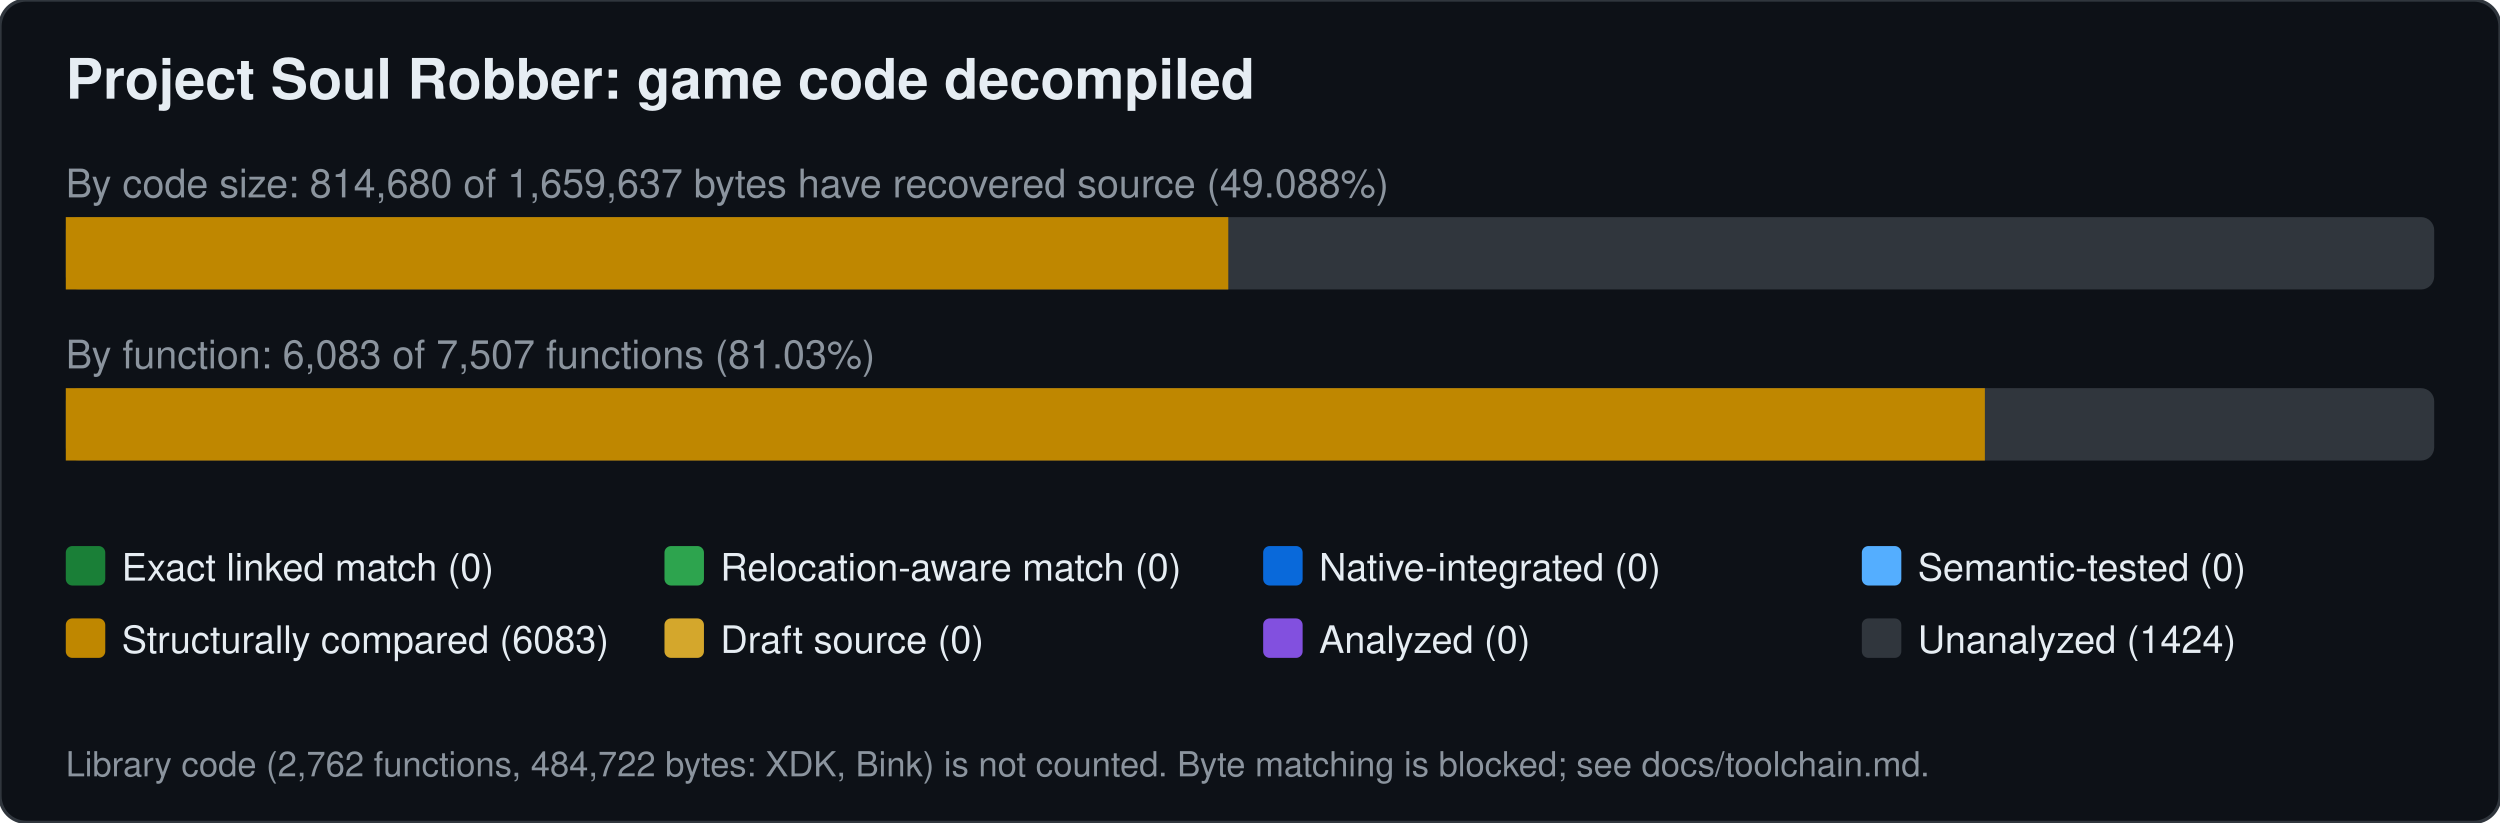
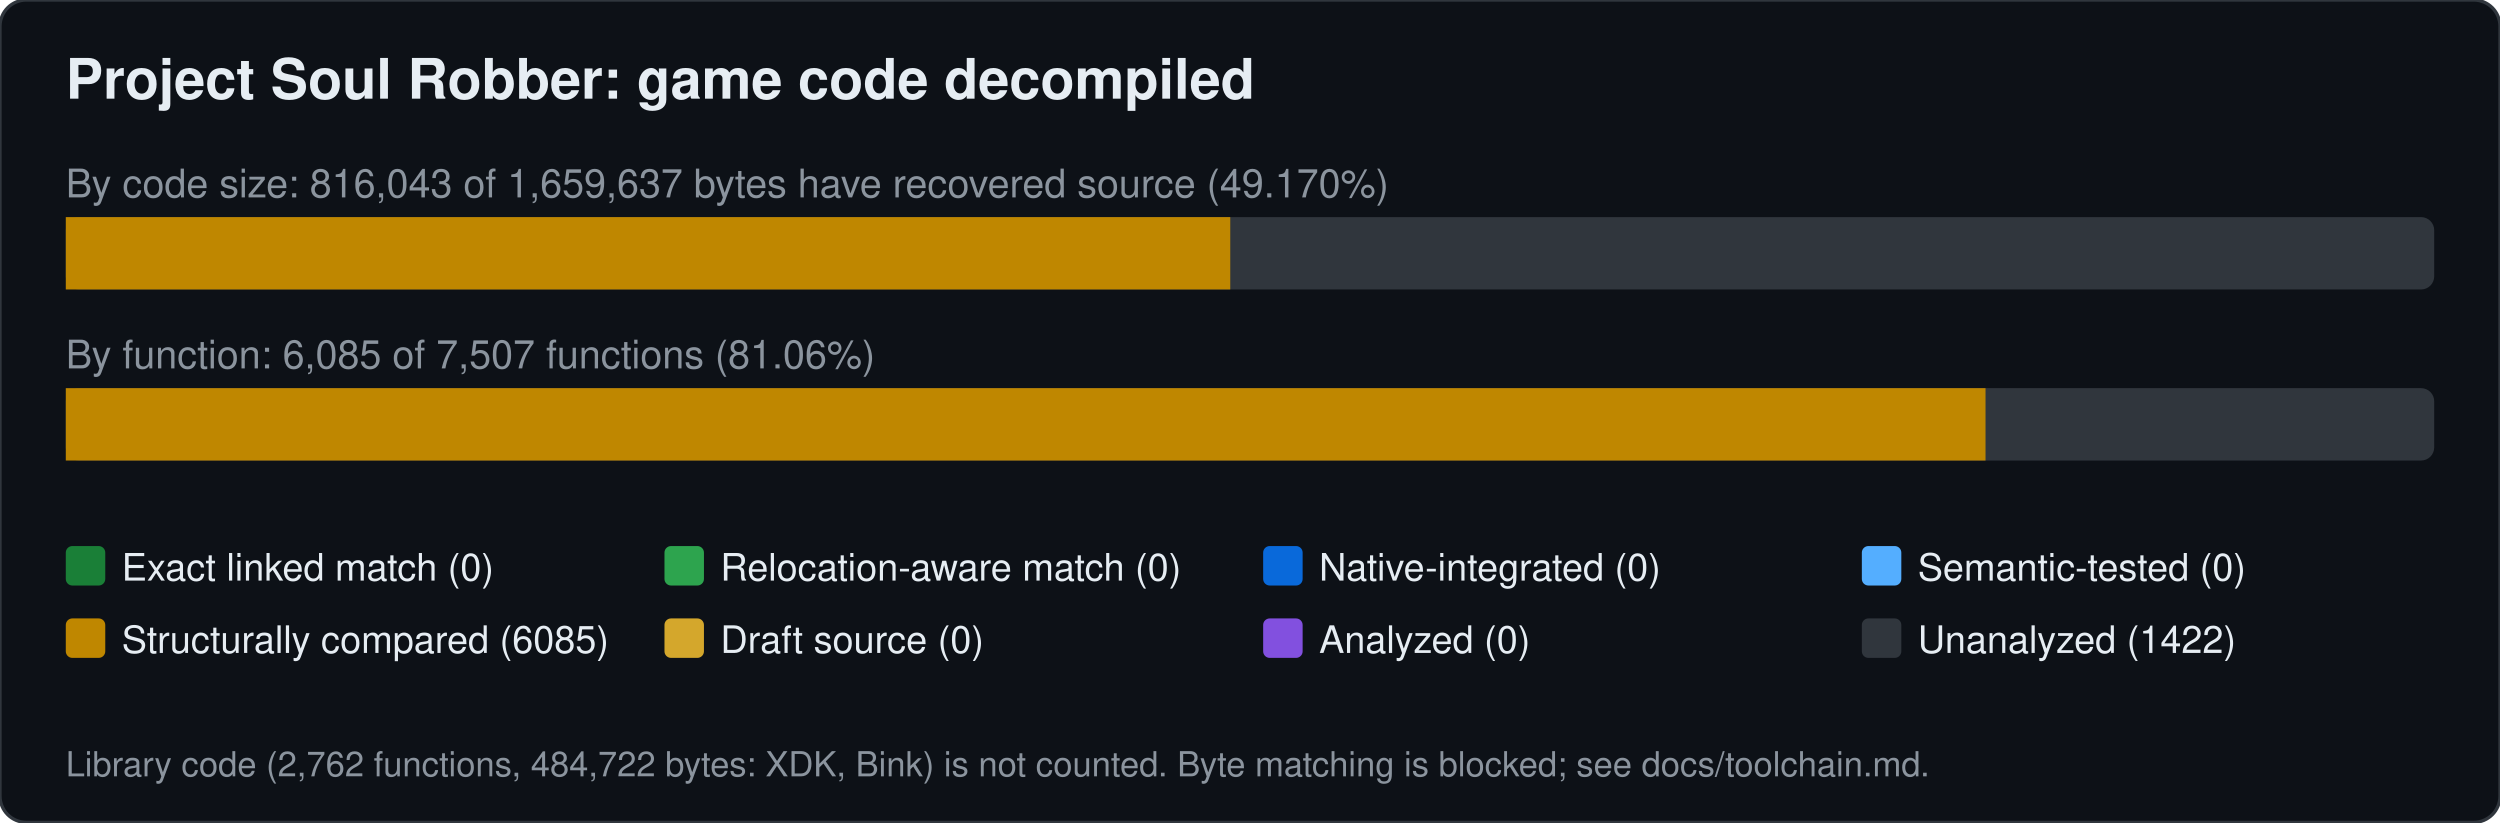
<svg xmlns="http://www.w3.org/2000/svg" width="760" height="250" viewBox="0 0 760 250" font-family="Segoe UI,Helvetica,Arial,sans-serif">
  <rect width="760" height="250" rx="8" fill="#0d1117" stroke="#30363d" />
  <text x="20" y="30" font-size="17" font-weight="600" fill="#e6edf3">Project Soul Robber: game code decompiled</text>
-   <text x="20" y="60" font-size="12" fill="#8b949e">By code size: 814,680 of 1,659,637 bytes have recovered source (49.088%)</text>
+   <text x="20" y="60" font-size="12" fill="#8b949e">By code size: 816,043 of 1,659,637 bytes have recovered source (49.170%)</text>
  <rect x="20" y="66" width="720" height="22" rx="4" fill="#30363d" />
-   <rect x="20.0" y="66" width="353.4" height="22" fill="#bf8700" />
-   <text x="20" y="112" font-size="12" fill="#8b949e">By function: 6,083 of 7,507 functions (81.03%)</text>
+   <rect x="20.0" y="66" width="354.0" height="22" fill="#bf8700" />
+   <text x="20" y="112" font-size="12" fill="#8b949e">By function: 6,085 of 7,507 functions (81.06%)</text>
  <rect x="20" y="118" width="720" height="22" rx="4" fill="#30363d" />
-   <rect x="20.0" y="118" width="583.4" height="22" fill="#bf8700" />
+   <rect x="20.0" y="118" width="583.6" height="22" fill="#bf8700" />
  <rect x="20" y="166" width="12" height="12" rx="2" fill="#1a7f37" />
  <text x="37" y="176.5" font-size="11.5" fill="#e6edf3">Exact linked match (0)</text>
  <rect x="202" y="166" width="12" height="12" rx="2" fill="#2da44e" />
  <text x="219" y="176.5" font-size="11.5" fill="#e6edf3">Relocation-aware match (0)</text>
  <rect x="384" y="166" width="12" height="12" rx="2" fill="#0969da" />
  <text x="401" y="176.5" font-size="11.5" fill="#e6edf3">Native-integrated (0)</text>
  <rect x="566" y="166" width="12" height="12" rx="2" fill="#54aeff" />
  <text x="583" y="176.5" font-size="11.5" fill="#e6edf3">Semantic-tested (0)</text>
  <rect x="20" y="188" width="12" height="12" rx="2" fill="#bf8700" />
-   <text x="37" y="198.5" font-size="11.5" fill="#e6edf3">Structurally compared (6083)</text>
+   <text x="37" y="198.5" font-size="11.5" fill="#e6edf3">Structurally compared (6085)</text>
  <rect x="202" y="188" width="12" height="12" rx="2" fill="#d4a72c" />
  <text x="219" y="198.5" font-size="11.5" fill="#e6edf3">Draft source (0)</text>
  <rect x="384" y="188" width="12" height="12" rx="2" fill="#8250df" />
  <text x="401" y="198.5" font-size="11.5" fill="#e6edf3">Analyzed (0)</text>
  <rect x="566" y="188" width="12" height="12" rx="2" fill="#30363d" />
-   <text x="583" y="198.5" font-size="11.5" fill="#e6edf3">Unanalyzed (1424)</text>
+   <text x="583" y="198.5" font-size="11.5" fill="#e6edf3">Unanalyzed (1422)</text>
  <text x="20" y="236" font-size="10.5" fill="#8b949e">Library code (2,762 functions, 484,722 bytes: XDK, Bink) is not counted. Byte matching is blocked; see docs/toolchain.md.</text>
</svg>
